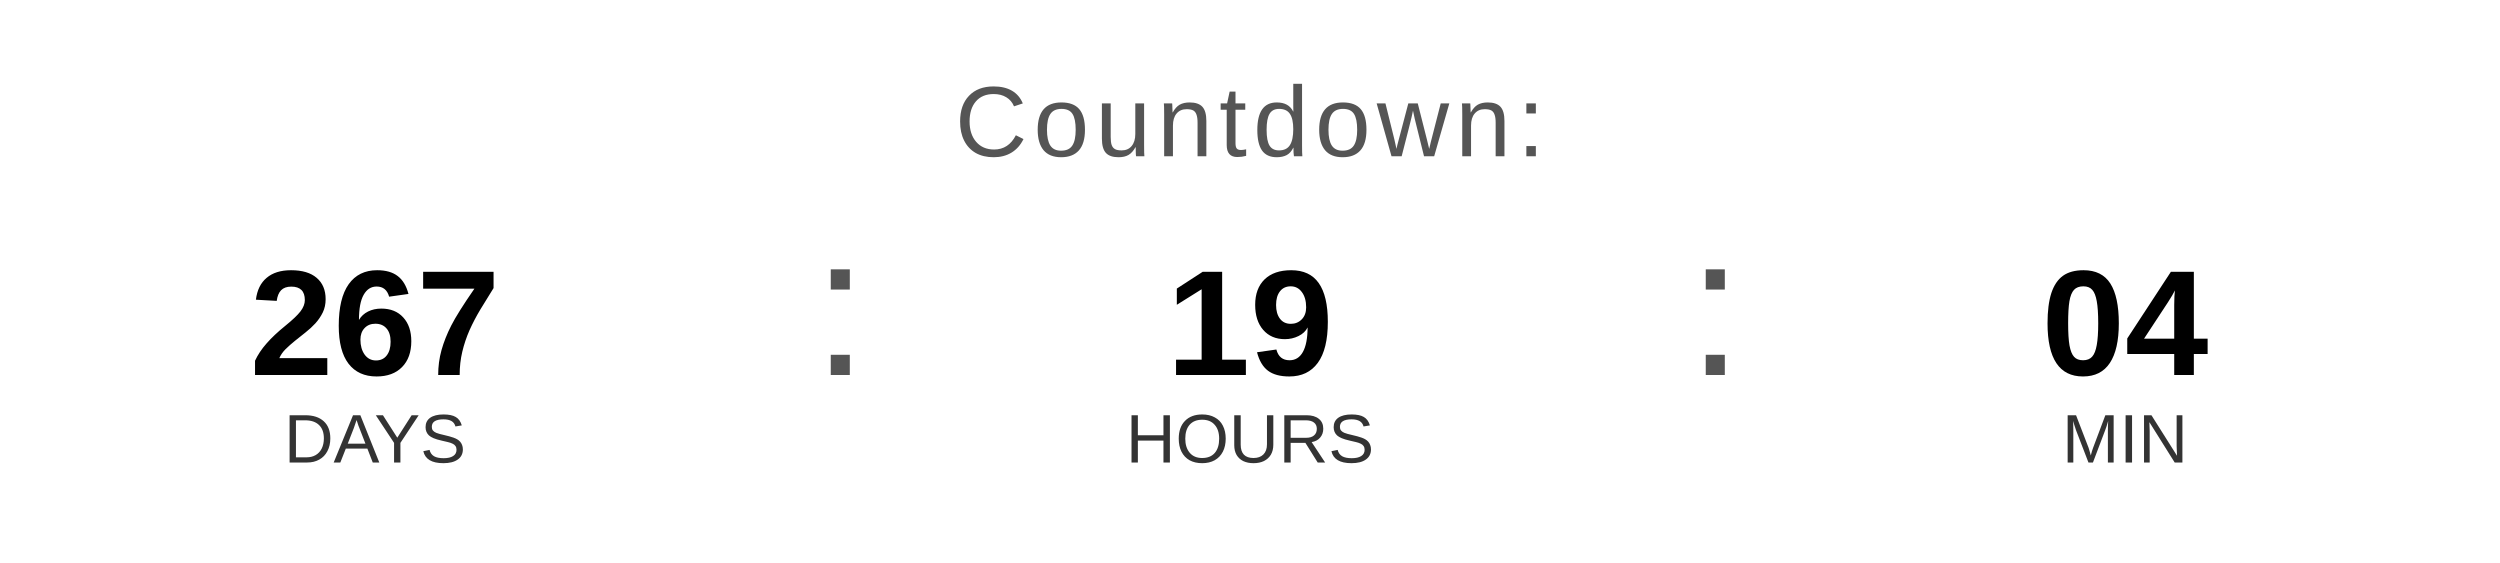
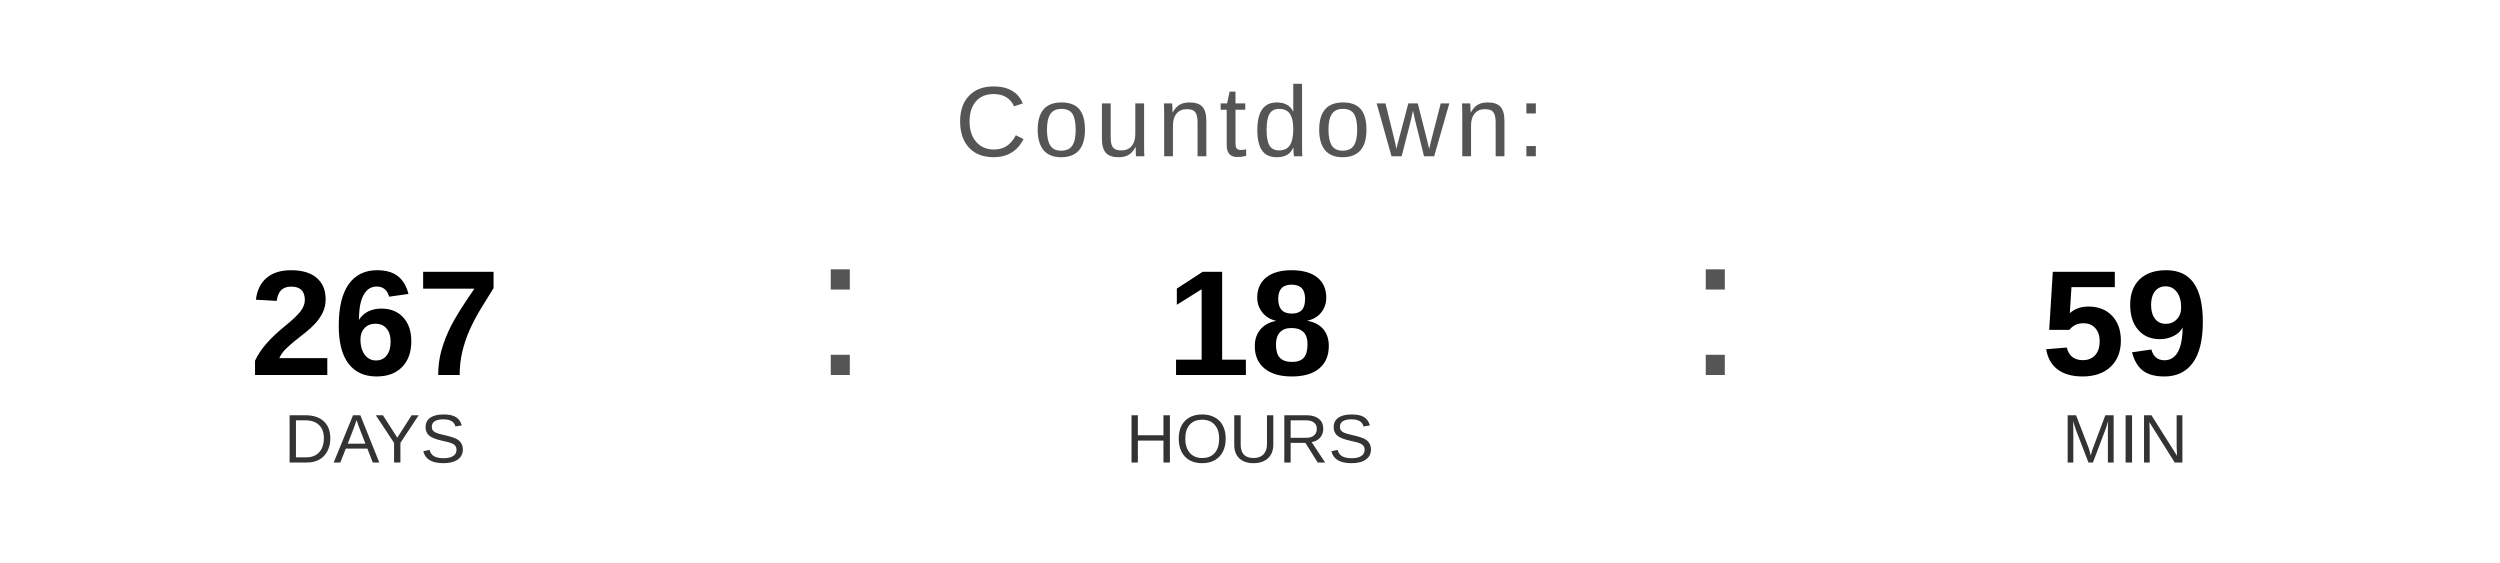
<svg xmlns="http://www.w3.org/2000/svg" width="400" height="90" viewBox="0 0 400 90">
  <text x="200" y="25" font-family="Arial, Helvetica, sans-serif" font-size="16" fill="#555555" text-anchor="middle" letter-spacing="1">
    Countdown:
  </text>
  <text x="60" y="60" font-family="Arial, Helvetica, sans-serif" font-size="24" font-weight="bold" fill="#000000" text-anchor="middle">267</text>
  <text x="60" y="74" font-family="Arial, Helvetica, sans-serif" font-size="11" fill="#333333" text-anchor="middle">DAYS</text>
  <text x="130" y="60" font-family="Arial, sans-serif" font-size="32" fill="#555555">:</text>
-   <text x="200" y="60" font-family="Arial, Helvetica, sans-serif" font-size="24" font-weight="bold" fill="#000000" text-anchor="middle">19</text>
+   <text x="200" y="60" font-family="Arial, Helvetica, sans-serif" font-size="24" font-weight="bold" fill="#000000" text-anchor="middle">18</text>
  <text x="200" y="74" font-family="Arial, Helvetica, sans-serif" font-size="11" fill="#333333" text-anchor="middle">HOURS</text>
  <text x="270" y="60" font-family="Arial, sans-serif" font-size="32" fill="#555555">:</text>
-   <text x="340" y="60" font-family="Arial, Helvetica, sans-serif" font-size="24" font-weight="bold" fill="#000000" text-anchor="middle">04</text>
+   <text x="340" y="60" font-family="Arial, Helvetica, sans-serif" font-size="24" font-weight="bold" fill="#000000" text-anchor="middle">59</text>
  <text x="340" y="74" font-family="Arial, Helvetica, sans-serif" font-size="11" fill="#333333" text-anchor="middle">MIN</text>
</svg>
